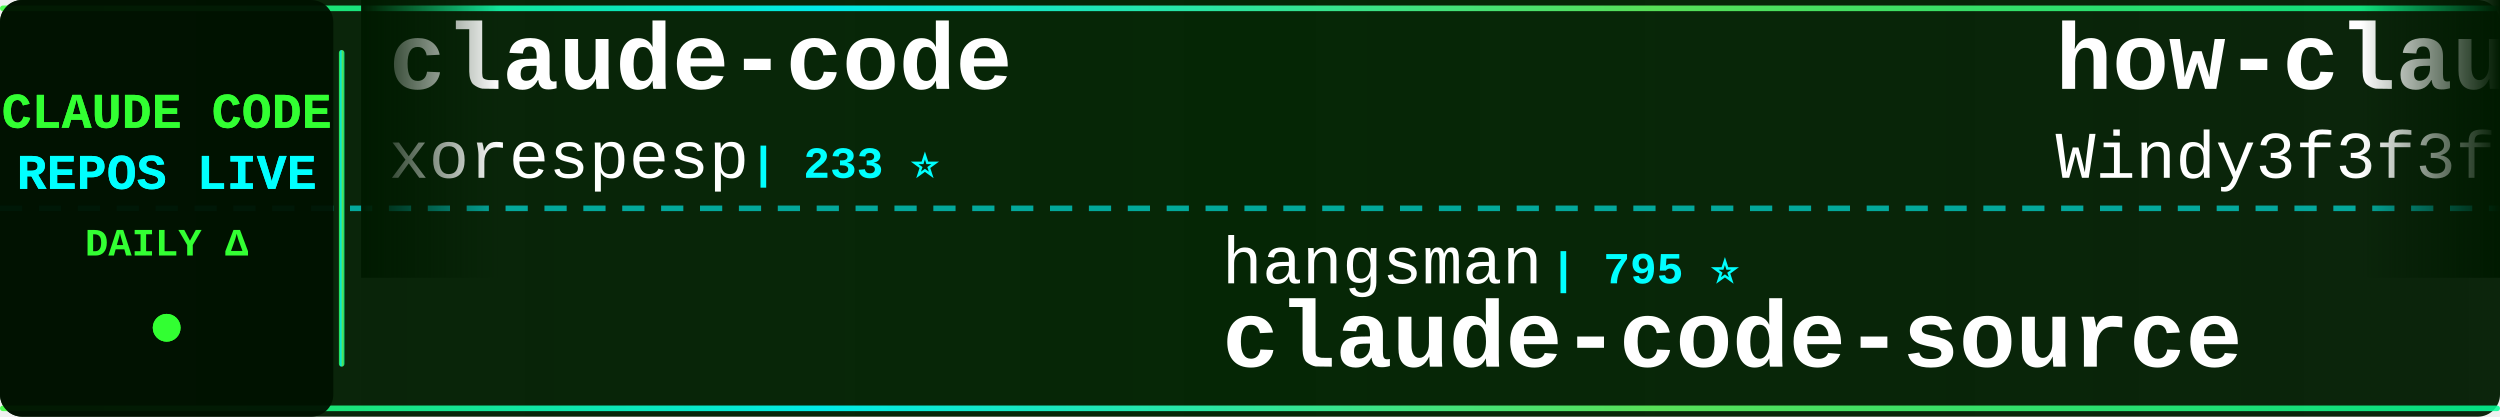
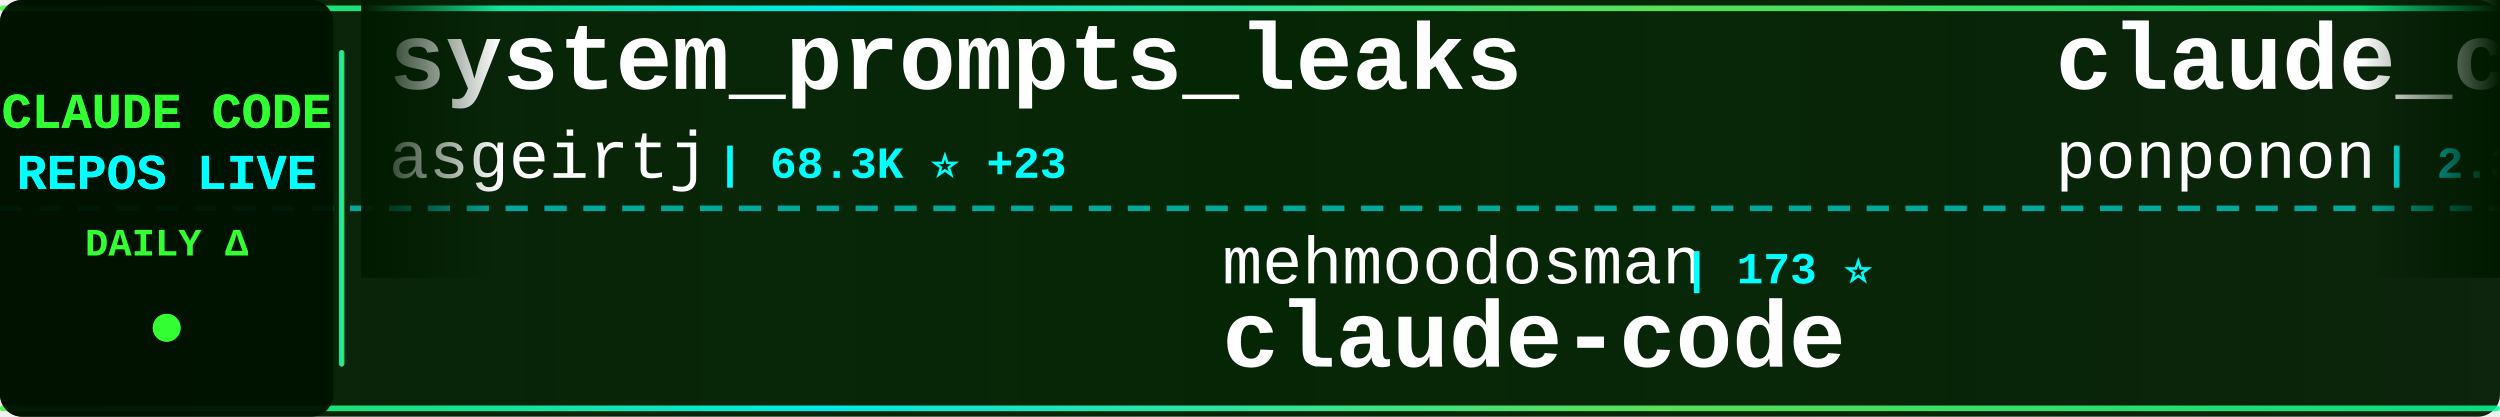
<svg xmlns="http://www.w3.org/2000/svg" width="900" height="150">
  <defs>
    <linearGradient id="tickerBg" x1="0%" y1="0%" x2="100%" y2="0%">
      <stop offset="0%" style="stop-color:#001a00;stop-opacity:0.95" />
      <stop offset="50%" style="stop-color:#002200;stop-opacity:0.98" />
      <stop offset="100%" style="stop-color:#001a00;stop-opacity:0.95" />
    </linearGradient>
    <linearGradient id="borderGrad" x1="0%" y1="0%" x2="100%" y2="0%">
      <stop offset="0%" style="stop-color:#33ff33;stop-opacity:0.85">
        <animate attributeName="stop-opacity" values="0.85;1;0.85" dur="2s" repeatCount="indefinite" />
      </stop>
      <stop offset="33%" style="stop-color:#00ffff;stop-opacity:0.9">
        <animate attributeName="stop-opacity" values="0.9;1;0.9" dur="2.2s" repeatCount="indefinite" />
      </stop>
      <stop offset="66%" style="stop-color:#66ff66;stop-opacity:0.85">
        <animate attributeName="stop-opacity" values="0.85;1;0.85" dur="1.8s" repeatCount="indefinite" />
      </stop>
      <stop offset="100%" style="stop-color:#00ff99;stop-opacity:0.85">
        <animate attributeName="stop-opacity" values="0.85;1;0.85" dur="2s" repeatCount="indefinite" />
      </stop>
    </linearGradient>
    <filter id="textGlow">
      <feGaussianBlur stdDeviation="0.1" result="coloredBlur" />
      <feMerge>
        <feMergeNode in="coloredBlur" />
        <feMergeNode in="SourceGraphic" />
      </feMerge>
    </filter>
    <filter id="metricGlow">
      <feGaussianBlur stdDeviation="0.2" result="coloredBlur" />
      <feMerge>
        <feMergeNode in="coloredBlur" />
        <feMergeNode in="SourceGraphic" />
      </feMerge>
    </filter>
    <linearGradient id="leftFade" x1="0%" y1="0%" x2="100%" y2="0%">
      <stop offset="0%" style="stop-color:#001a00;stop-opacity:1" />
      <stop offset="100%" style="stop-color:#001a00;stop-opacity:0" />
    </linearGradient>
    <linearGradient id="rightFade" x1="0%" y1="0%" x2="100%" y2="0%">
      <stop offset="0%" style="stop-color:#001a00;stop-opacity:0" />
      <stop offset="100%" style="stop-color:#001a00;stop-opacity:1" />
    </linearGradient>
  </defs>
  <rect width="900" height="150" fill="url(#tickerBg)" rx="8" />
  <rect x="0" y="2" width="900" height="2" fill="url(#borderGrad)" rx="1" />
  <rect x="0" y="146" width="900" height="2" fill="url(#borderGrad)" rx="1" />
  <line x1="0" y1="75" x2="900" y2="75" stroke="#00ffff" stroke-width="2" stroke-dasharray="8 6" opacity="0.6" />
  <rect x="0" y="0" width="120" height="150" fill="#001100" opacity="0.95" rx="8" />
  <text x="60" y="46" font-family="'Courier New', monospace" font-size="18" font-weight="bold" fill="#33ff33" text-anchor="middle" filter="url(#textGlow)">
    CLAUDE CODE
  </text>
  <text x="60" y="68" font-family="'Courier New', monospace" font-size="18" font-weight="bold" fill="#00ffff" text-anchor="middle" filter="url(#textGlow)">
    REPOS LIVE
  </text>
  <text x="60" y="92" font-family="'Courier New', monospace" font-size="14" font-weight="bold" fill="#33ff33" text-anchor="middle">
    DAILY Δ
  </text>
  <circle cx="60" cy="118" r="5" fill="#33ff33" filter="url(#metricGlow)">
    <animate attributeName="r" values="4;6;4" dur="1.5s" repeatCount="indefinite" />
    <animate attributeName="opacity" values="0.6;1;0.6" dur="1.5s" repeatCount="indefinite" />
  </circle>
  <rect x="122" y="18" width="2" height="114" fill="url(#borderGrad)" rx="1" />
  <clipPath id="tickerClip">
    <rect x="130" y="0" width="770" height="150" />
  </clipPath>
  <g clip-path="url(#tickerClip)">
    <g id="tickerItems">
      <animateTransform attributeName="transform" attributeType="XML" type="translate" from="0 0" to="-3000 0" dur="54s" repeatCount="indefinite" />
      <g transform="translate(0, 0)">
-         <text x="140" y="32" font-family="'Courier New', monospace" font-size="34" font-weight="bold" fill="#ffffff">claude-code</text>
-         <text x="140" y="64" font-family="'Courier New', monospace" font-size="24" font-weight="normal" fill="#ffffff" opacity="1.0">xorespesp</text>
-         <text x="270" y="64" font-family="'Courier New', monospace" font-size="16" font-weight="bold" fill="#00ffff"> | 233 ⭐</text>
+         <text x="140" y="32" font-family="'Courier New', monospace" font-size="34" font-weight="bold" fill="#ffffff">system_prompts_leaks</text>
+         <text x="140" y="64" font-family="'Courier New', monospace" font-size="24" font-weight="normal" fill="#ffffff" opacity="1.0">asgeirtj</text>
+         <text x="258" y="64" font-family="'Courier New', monospace" font-size="16" font-weight="bold" fill="#00ffff"> | 68.3K ⭐ +23</text>
      </g>
      <g transform="translate(300, 0)">
-         <text x="140" y="102" font-family="'Courier New', monospace" font-size="24" font-weight="normal" fill="#ffffff" opacity="1.0">hangsman</text>
-         <text x="258" y="102" font-family="'Courier New', monospace" font-size="16" font-weight="bold" fill="#00ffff"> | 795 ⭐</text>
-         <text x="140" y="132" font-family="'Courier New', monospace" font-size="34" font-weight="bold" fill="#ffffff">claude-code-source</text>
+         <text x="140" y="102" font-family="'Courier New', monospace" font-size="24" font-weight="normal" fill="#ffffff" opacity="1.0">mehmoodosman</text>
+         <text x="306" y="102" font-family="'Courier New', monospace" font-size="16" font-weight="bold" fill="#00ffff"> | 173 ⭐</text>
+         <text x="140" y="132" font-family="'Courier New', monospace" font-size="34" font-weight="bold" fill="#ffffff">claude-code</text>
      </g>
      <g transform="translate(600, 0)">
-         <text x="140" y="32" font-family="'Courier New', monospace" font-size="34" font-weight="bold" fill="#ffffff">how-claude-code-works</text>
-         <text x="140" y="64" font-family="'Courier New', monospace" font-size="24" font-weight="normal" fill="#ffffff" opacity="1.0">Windy3f3f3f3f</text>
-         <text x="318" y="64" font-family="'Courier New', monospace" font-size="16" font-weight="bold" fill="#00ffff"> | 3.7K ⭐</text>
+         <text x="140" y="32" font-family="'Courier New', monospace" font-size="34" font-weight="bold" fill="#ffffff">claude_code_src</text>
+         <text x="140" y="64" font-family="'Courier New', monospace" font-size="24" font-weight="normal" fill="#ffffff" opacity="1.0">ponponon</text>
+         <text x="258" y="64" font-family="'Courier New', monospace" font-size="16" font-weight="bold" fill="#00ffff"> | 2.3K ⭐</text>
      </g>
      <g transform="translate(900, 0)">
-         <text x="140" y="102" font-family="'Courier New', monospace" font-size="24" font-weight="normal" fill="#ffffff" opacity="1.0">pengchengneo</text>
-         <text x="306" y="102" font-family="'Courier New', monospace" font-size="16" font-weight="bold" fill="#00ffff"> | 1.8K ⭐</text>
-         <text x="140" y="132" font-family="'Courier New', monospace" font-size="34" font-weight="bold" fill="#ffffff">Claude-Code</text>
+         <text x="140" y="102" font-family="'Courier New', monospace" font-size="24" font-weight="normal" fill="#ffffff" opacity="1.0">andrew-kramer-inno</text>
+         <text x="378" y="102" font-family="'Courier New', monospace" font-size="16" font-weight="bold" fill="#00ffff"> | 595 ⭐</text>
+         <text x="140" y="132" font-family="'Courier New', monospace" font-size="34" font-weight="bold" fill="#ffffff">claude-code-source-build</text>
      </g>
      <g transform="translate(1200, 0)">
-         <text x="140" y="32" font-family="'Courier New', monospace" font-size="34" font-weight="bold" fill="#ffffff">free-claude-code</text>
-         <text x="140" y="64" font-family="'Courier New', monospace" font-size="24" font-weight="normal" fill="#ffffff" opacity="1.0">Alishahryar1</text>
-         <text x="306" y="64" font-family="'Courier New', monospace" font-size="16" font-weight="bold" fill="#00ffff"> | 55.9K ⭐ +23</text>
+         <text x="140" y="32" font-family="'Courier New', monospace" font-size="34" font-weight="bold" fill="#ffffff">ralph-claude-code</text>
+         <text x="140" y="64" font-family="'Courier New', monospace" font-size="24" font-weight="normal" fill="#ffffff" opacity="1.0">frankbria</text>
+         <text x="270" y="64" font-family="'Courier New', monospace" font-size="16" font-weight="bold" fill="#00ffff"> | 9.6K ⭐</text>
      </g>
      <g transform="translate(1500, 0)">
-         <text x="140" y="102" font-family="'Courier New', monospace" font-size="24" font-weight="normal" fill="#ffffff" opacity="1.0">VoltAgent</text>
-         <text x="270" y="102" font-family="'Courier New', monospace" font-size="16" font-weight="bold" fill="#00ffff"> | 25.3K ⭐ +6</text>
-         <text x="140" y="132" font-family="'Courier New', monospace" font-size="34" font-weight="bold" fill="#ffffff">awesome-claude-code-suba...</text>
+         <text x="140" y="102" font-family="'Courier New', monospace" font-size="24" font-weight="normal" fill="#ffffff" opacity="1.0">VineeTagarwaL-code</text>
+         <text x="378" y="102" font-family="'Courier New', monospace" font-size="16" font-weight="bold" fill="#00ffff"> | 273 ⭐</text>
+         <text x="140" y="132" font-family="'Courier New', monospace" font-size="34" font-weight="bold" fill="#ffffff">claude-code</text>
      </g>
      <g transform="translate(1800, 0)">
-         <text x="140" y="32" font-family="'Courier New', monospace" font-size="34" font-weight="bold" fill="#ffffff">claude-code</text>
-         <text x="140" y="64" font-family="'Courier New', monospace" font-size="24" font-weight="normal" fill="#ffffff" opacity="1.0">codeaashu</text>
-         <text x="270" y="64" font-family="'Courier New', monospace" font-size="16" font-weight="bold" fill="#00ffff"> | 3.4K ⭐ +1</text>
+         <text x="140" y="32" font-family="'Courier New', monospace" font-size="34" font-weight="bold" fill="#ffffff">ClaudeCodeAgents</text>
+         <text x="140" y="64" font-family="'Courier New', monospace" font-size="24" font-weight="normal" fill="#ffffff" opacity="1.0">darcyegb</text>
+         <text x="258" y="64" font-family="'Courier New', monospace" font-size="16" font-weight="bold" fill="#00ffff"> | 768 ⭐</text>
      </g>
      <g transform="translate(2100, 0)">
-         <text x="140" y="102" font-family="'Courier New', monospace" font-size="24" font-weight="normal" fill="#ffffff" opacity="1.0">affaan-m</text>
-         <text x="258" y="102" font-family="'Courier New', monospace" font-size="16" font-weight="bold" fill="#00ffff"> | 266.8K ⭐ +162</text>
-         <text x="140" y="132" font-family="'Courier New', monospace" font-size="34" font-weight="bold" fill="#ffffff">ECC</text>
+         <text x="140" y="102" font-family="'Courier New', monospace" font-size="24" font-weight="normal" fill="#ffffff" opacity="1.0">Chachamaru127</text>
+         <text x="318" y="102" font-family="'Courier New', monospace" font-size="16" font-weight="bold" fill="#00ffff"> | 3.1K ⭐</text>
+         <text x="140" y="132" font-family="'Courier New', monospace" font-size="34" font-weight="bold" fill="#ffffff">claude-code-harness</text>
      </g>
      <g transform="translate(2400, 0)">
-         <text x="140" y="32" font-family="'Courier New', monospace" font-size="34" font-weight="bold" fill="#ffffff">claude-code-engineering</text>
-         <text x="140" y="64" font-family="'Courier New', monospace" font-size="24" font-weight="normal" fill="#ffffff" opacity="1.0">huangjia2019</text>
-         <text x="306" y="64" font-family="'Courier New', monospace" font-size="16" font-weight="bold" fill="#00ffff"> | 1.1K ⭐</text>
+         <text x="140" y="32" font-family="'Courier New', monospace" font-size="34" font-weight="bold" fill="#ffffff">collection-claude-code-s...</text>
+         <text x="140" y="64" font-family="'Courier New', monospace" font-size="24" font-weight="normal" fill="#ffffff" opacity="1.0">chauncygu</text>
+         <text x="270" y="64" font-family="'Courier New', monospace" font-size="16" font-weight="bold" fill="#00ffff"> | 2.8K ⭐</text>
      </g>
      <g transform="translate(2700, 0)">
-         <text x="140" y="102" font-family="'Courier New', monospace" font-size="24" font-weight="normal" fill="#ffffff" opacity="1.0">feiskyer</text>
-         <text x="258" y="102" font-family="'Courier New', monospace" font-size="16" font-weight="bold" fill="#00ffff"> | 1.7K ⭐</text>
-         <text x="140" y="132" font-family="'Courier New', monospace" font-size="34" font-weight="bold" fill="#ffffff">claude-code-settings</text>
+         <text x="140" y="102" font-family="'Courier New', monospace" font-size="24" font-weight="normal" fill="#ffffff" opacity="1.0">kodu-ai</text>
+         <text x="246" y="102" font-family="'Courier New', monospace" font-size="16" font-weight="bold" fill="#00ffff"> | 5.2K ⭐</text>
+         <text x="140" y="132" font-family="'Courier New', monospace" font-size="34" font-weight="bold" fill="#ffffff">claude-coder</text>
      </g>
      <g transform="translate(3000, 0)">
-         <text x="140" y="32" font-family="'Courier New', monospace" font-size="34" font-weight="bold" fill="#ffffff">claude-code</text>
-         <text x="140" y="64" font-family="'Courier New', monospace" font-size="24" font-weight="normal" fill="#ffffff" opacity="1.0">xorespesp</text>
-         <text x="270" y="64" font-family="'Courier New', monospace" font-size="16" font-weight="bold" fill="#00ffff"> | 233 ⭐</text>
+         <text x="140" y="32" font-family="'Courier New', monospace" font-size="34" font-weight="bold" fill="#ffffff">system_prompts_leaks</text>
+         <text x="140" y="64" font-family="'Courier New', monospace" font-size="24" font-weight="normal" fill="#ffffff" opacity="1.0">asgeirtj</text>
+         <text x="258" y="64" font-family="'Courier New', monospace" font-size="16" font-weight="bold" fill="#00ffff"> | 68.3K ⭐ +23</text>
      </g>
      <g transform="translate(3300, 0)">
-         <text x="140" y="102" font-family="'Courier New', monospace" font-size="24" font-weight="normal" fill="#ffffff" opacity="1.0">hangsman</text>
-         <text x="258" y="102" font-family="'Courier New', monospace" font-size="16" font-weight="bold" fill="#00ffff"> | 795 ⭐</text>
-         <text x="140" y="132" font-family="'Courier New', monospace" font-size="34" font-weight="bold" fill="#ffffff">claude-code-source</text>
+         <text x="140" y="102" font-family="'Courier New', monospace" font-size="24" font-weight="normal" fill="#ffffff" opacity="1.0">mehmoodosman</text>
+         <text x="306" y="102" font-family="'Courier New', monospace" font-size="16" font-weight="bold" fill="#00ffff"> | 173 ⭐</text>
+         <text x="140" y="132" font-family="'Courier New', monospace" font-size="34" font-weight="bold" fill="#ffffff">claude-code</text>
      </g>
      <g transform="translate(3600, 0)">
-         <text x="140" y="32" font-family="'Courier New', monospace" font-size="34" font-weight="bold" fill="#ffffff">how-claude-code-works</text>
-         <text x="140" y="64" font-family="'Courier New', monospace" font-size="24" font-weight="normal" fill="#ffffff" opacity="1.0">Windy3f3f3f3f</text>
-         <text x="318" y="64" font-family="'Courier New', monospace" font-size="16" font-weight="bold" fill="#00ffff"> | 3.7K ⭐</text>
+         <text x="140" y="32" font-family="'Courier New', monospace" font-size="34" font-weight="bold" fill="#ffffff">claude_code_src</text>
+         <text x="140" y="64" font-family="'Courier New', monospace" font-size="24" font-weight="normal" fill="#ffffff" opacity="1.0">ponponon</text>
+         <text x="258" y="64" font-family="'Courier New', monospace" font-size="16" font-weight="bold" fill="#00ffff"> | 2.3K ⭐</text>
      </g>
      <g transform="translate(3900, 0)">
-         <text x="140" y="102" font-family="'Courier New', monospace" font-size="24" font-weight="normal" fill="#ffffff" opacity="1.0">pengchengneo</text>
-         <text x="306" y="102" font-family="'Courier New', monospace" font-size="16" font-weight="bold" fill="#00ffff"> | 1.8K ⭐</text>
-         <text x="140" y="132" font-family="'Courier New', monospace" font-size="34" font-weight="bold" fill="#ffffff">Claude-Code</text>
+         <text x="140" y="102" font-family="'Courier New', monospace" font-size="24" font-weight="normal" fill="#ffffff" opacity="1.0">andrew-kramer-inno</text>
+         <text x="378" y="102" font-family="'Courier New', monospace" font-size="16" font-weight="bold" fill="#00ffff"> | 595 ⭐</text>
+         <text x="140" y="132" font-family="'Courier New', monospace" font-size="34" font-weight="bold" fill="#ffffff">claude-code-source-build</text>
      </g>
    </g>
  </g>
  <rect x="130" y="0" width="50" height="100" fill="url(#leftFade)" />
  <rect x="850" y="0" width="50" height="100" fill="url(#rightFade)" />
</svg>
